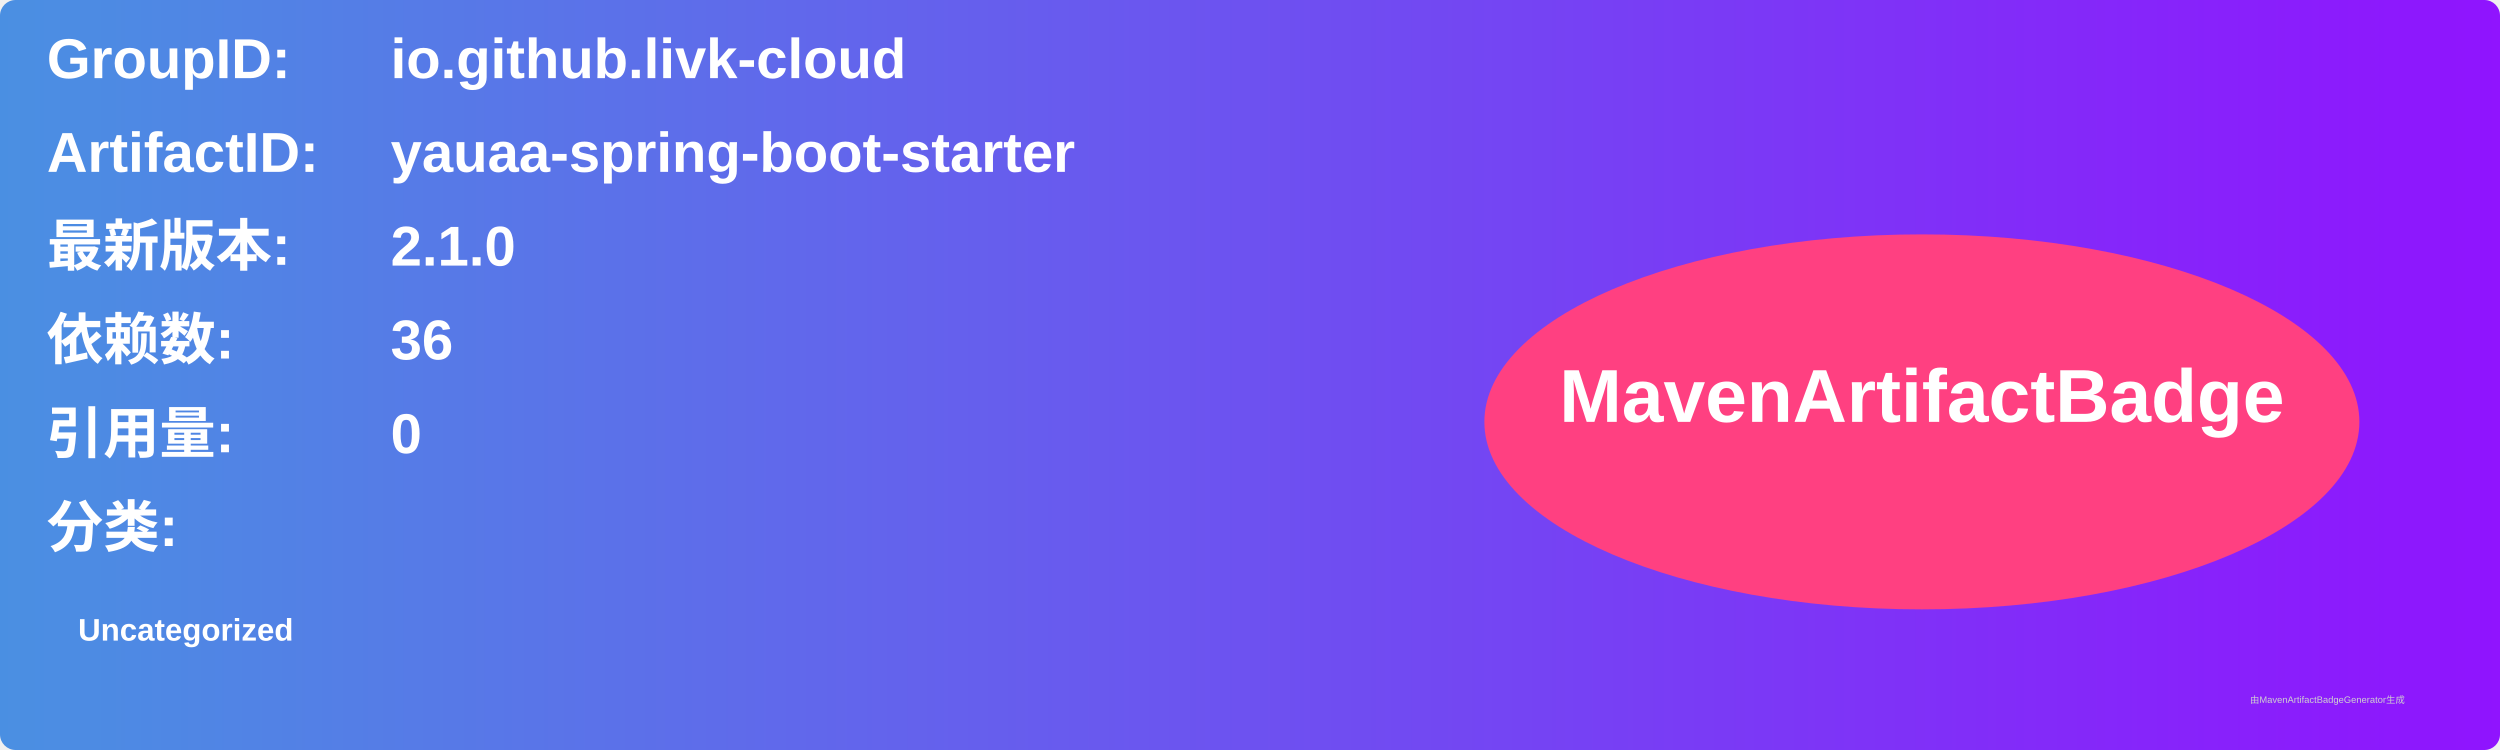
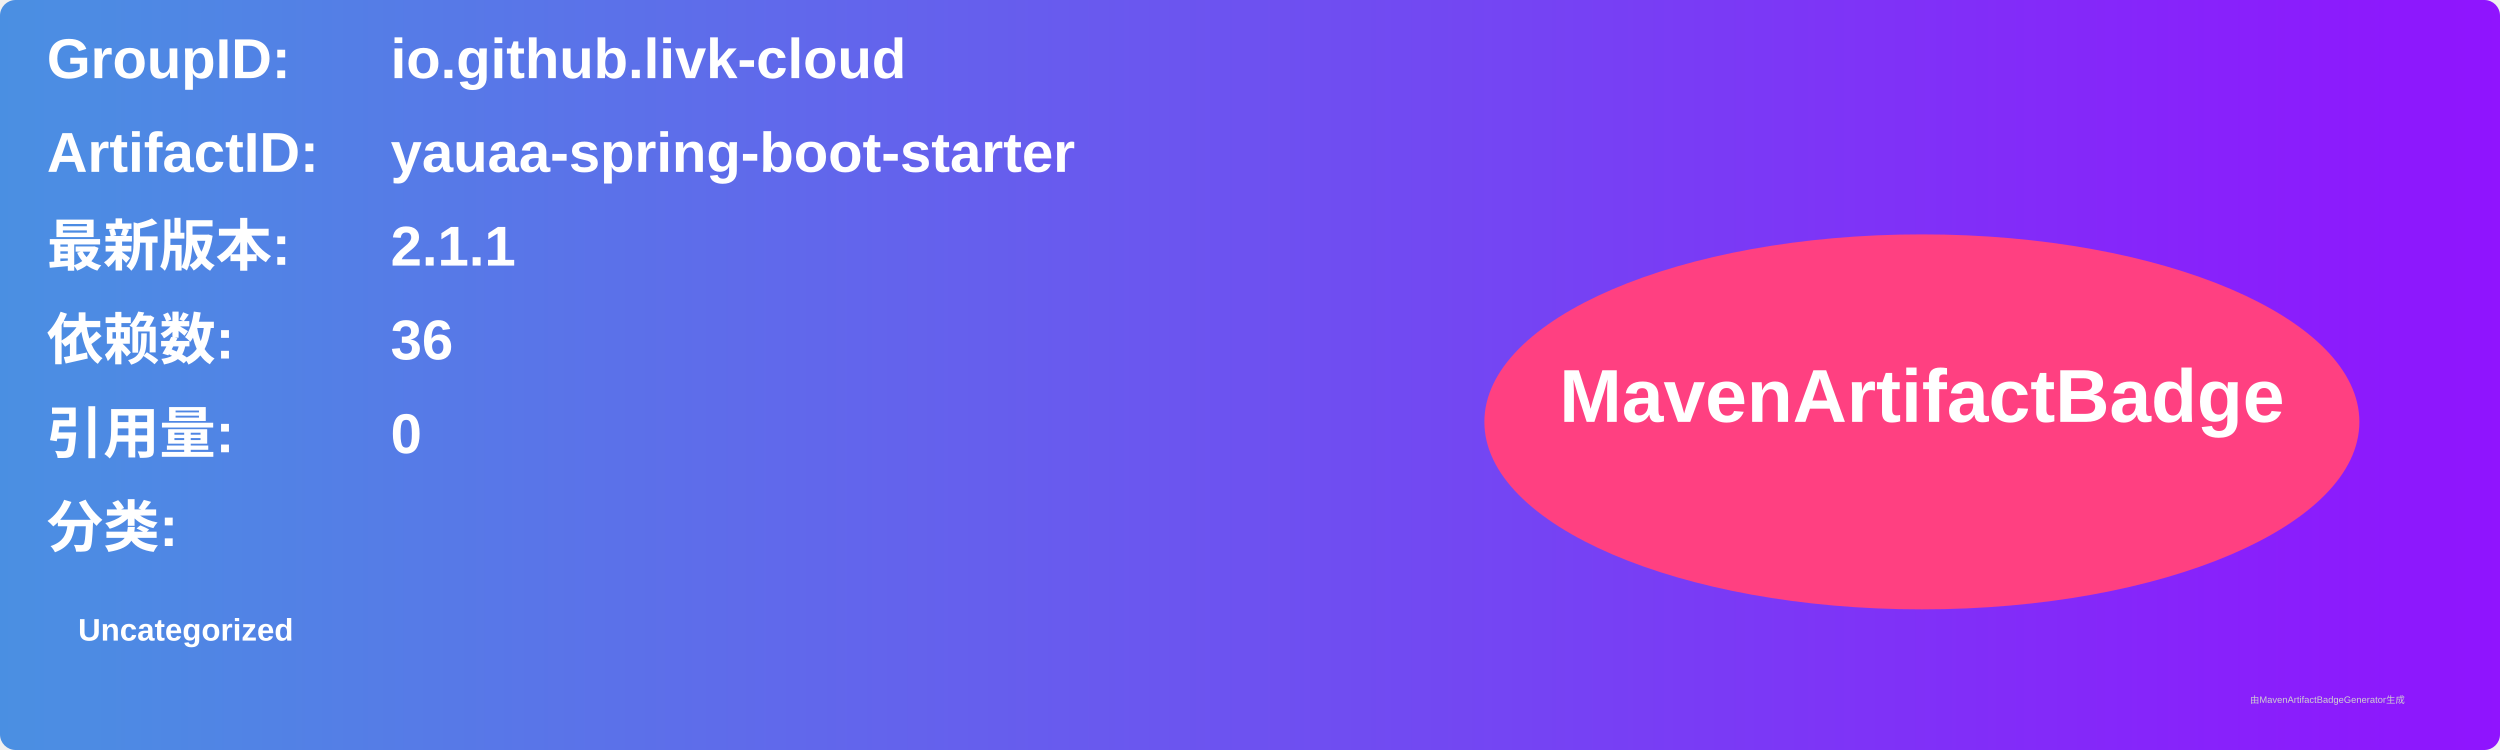
<svg xmlns="http://www.w3.org/2000/svg" width="800" height="240" viewBox="0 0 800 240">
  <linearGradient id="grad" x1="0%" y1="0%" x2="100%" y2="0%">
    <stop offset="0%" stop-color="#4a90e2" />
    <stop offset="100%" stop-color="#9013fe" />
  </linearGradient>
  <rect width="100%" height="100%" rx="5" ry="5" fill="url(#grad)" />
  <g transform="translate(15, 15)">
    <text x="0" y="10" font-family="Arial" font-size="18" fill="white" font-weight="bold" width="260">GroupID:</text>
    <text x="110" y="10" font-family="Arial" font-size="18" fill="white" font-weight="bold" width="460">io.github.livk-cloud</text>
    <text x="0" y="40" font-family="Arial" font-size="18" fill="white" font-weight="bold" width="260">ArtifactID:</text>
    <text x="110" y="40" font-family="Arial" font-size="18" fill="white" font-weight="bold" width="460">yauaa-spring-boot-starter</text>
    <text x="0" y="70" font-family="Arial" font-size="18" fill="white" font-weight="bold">最新版本:</text>
    <text x="110" y="70" font-family="Arial" font-size="18" fill="white" font-weight="bold">
-       <tspan font-weight="bold">2.1.0</tspan>
+       <tspan font-weight="bold">2.1.1</tspan>
    </text>
    <text x="0" y="100" font-family="Arial" font-size="18" fill="white" font-weight="bold">依赖数: </text>
    <text x="110" y="100" font-family="Arial" font-size="18" fill="white">
      <tspan font-weight="bold">36</tspan>
    </text>
    <text x="0" y="130" font-family="Arial" font-size="18" fill="white" font-weight="bold">引用量: </text>
    <text x="110" y="130" font-family="Arial" font-size="18" fill="white">
      <tspan font-weight="bold">0</tspan>
    </text>
    <text x="0" y="160" font-family="Arial" font-size="18" fill="white" font-weight="bold">分类:</text>
    <text x="10" y="190" font-family="Arial" font-size="10" fill="white">
      <tspan font-weight="bold">Uncategorized</tspan>
    </text>
    <ellipse cx="600" cy="120" rx="140" ry="60" fill="#ff4081" />
    <text x="600" y="120" text-anchor="middle" font-family="Arial" font-size="24" fill="white" font-weight="bold">MavenArtifactBadge</text>
  </g>
  <text x="720" y="225" font-family="Arial" font-size="3" fill="#d0d0d0">由MavenArtifactBadgeGenerator生成</text>
</svg>
